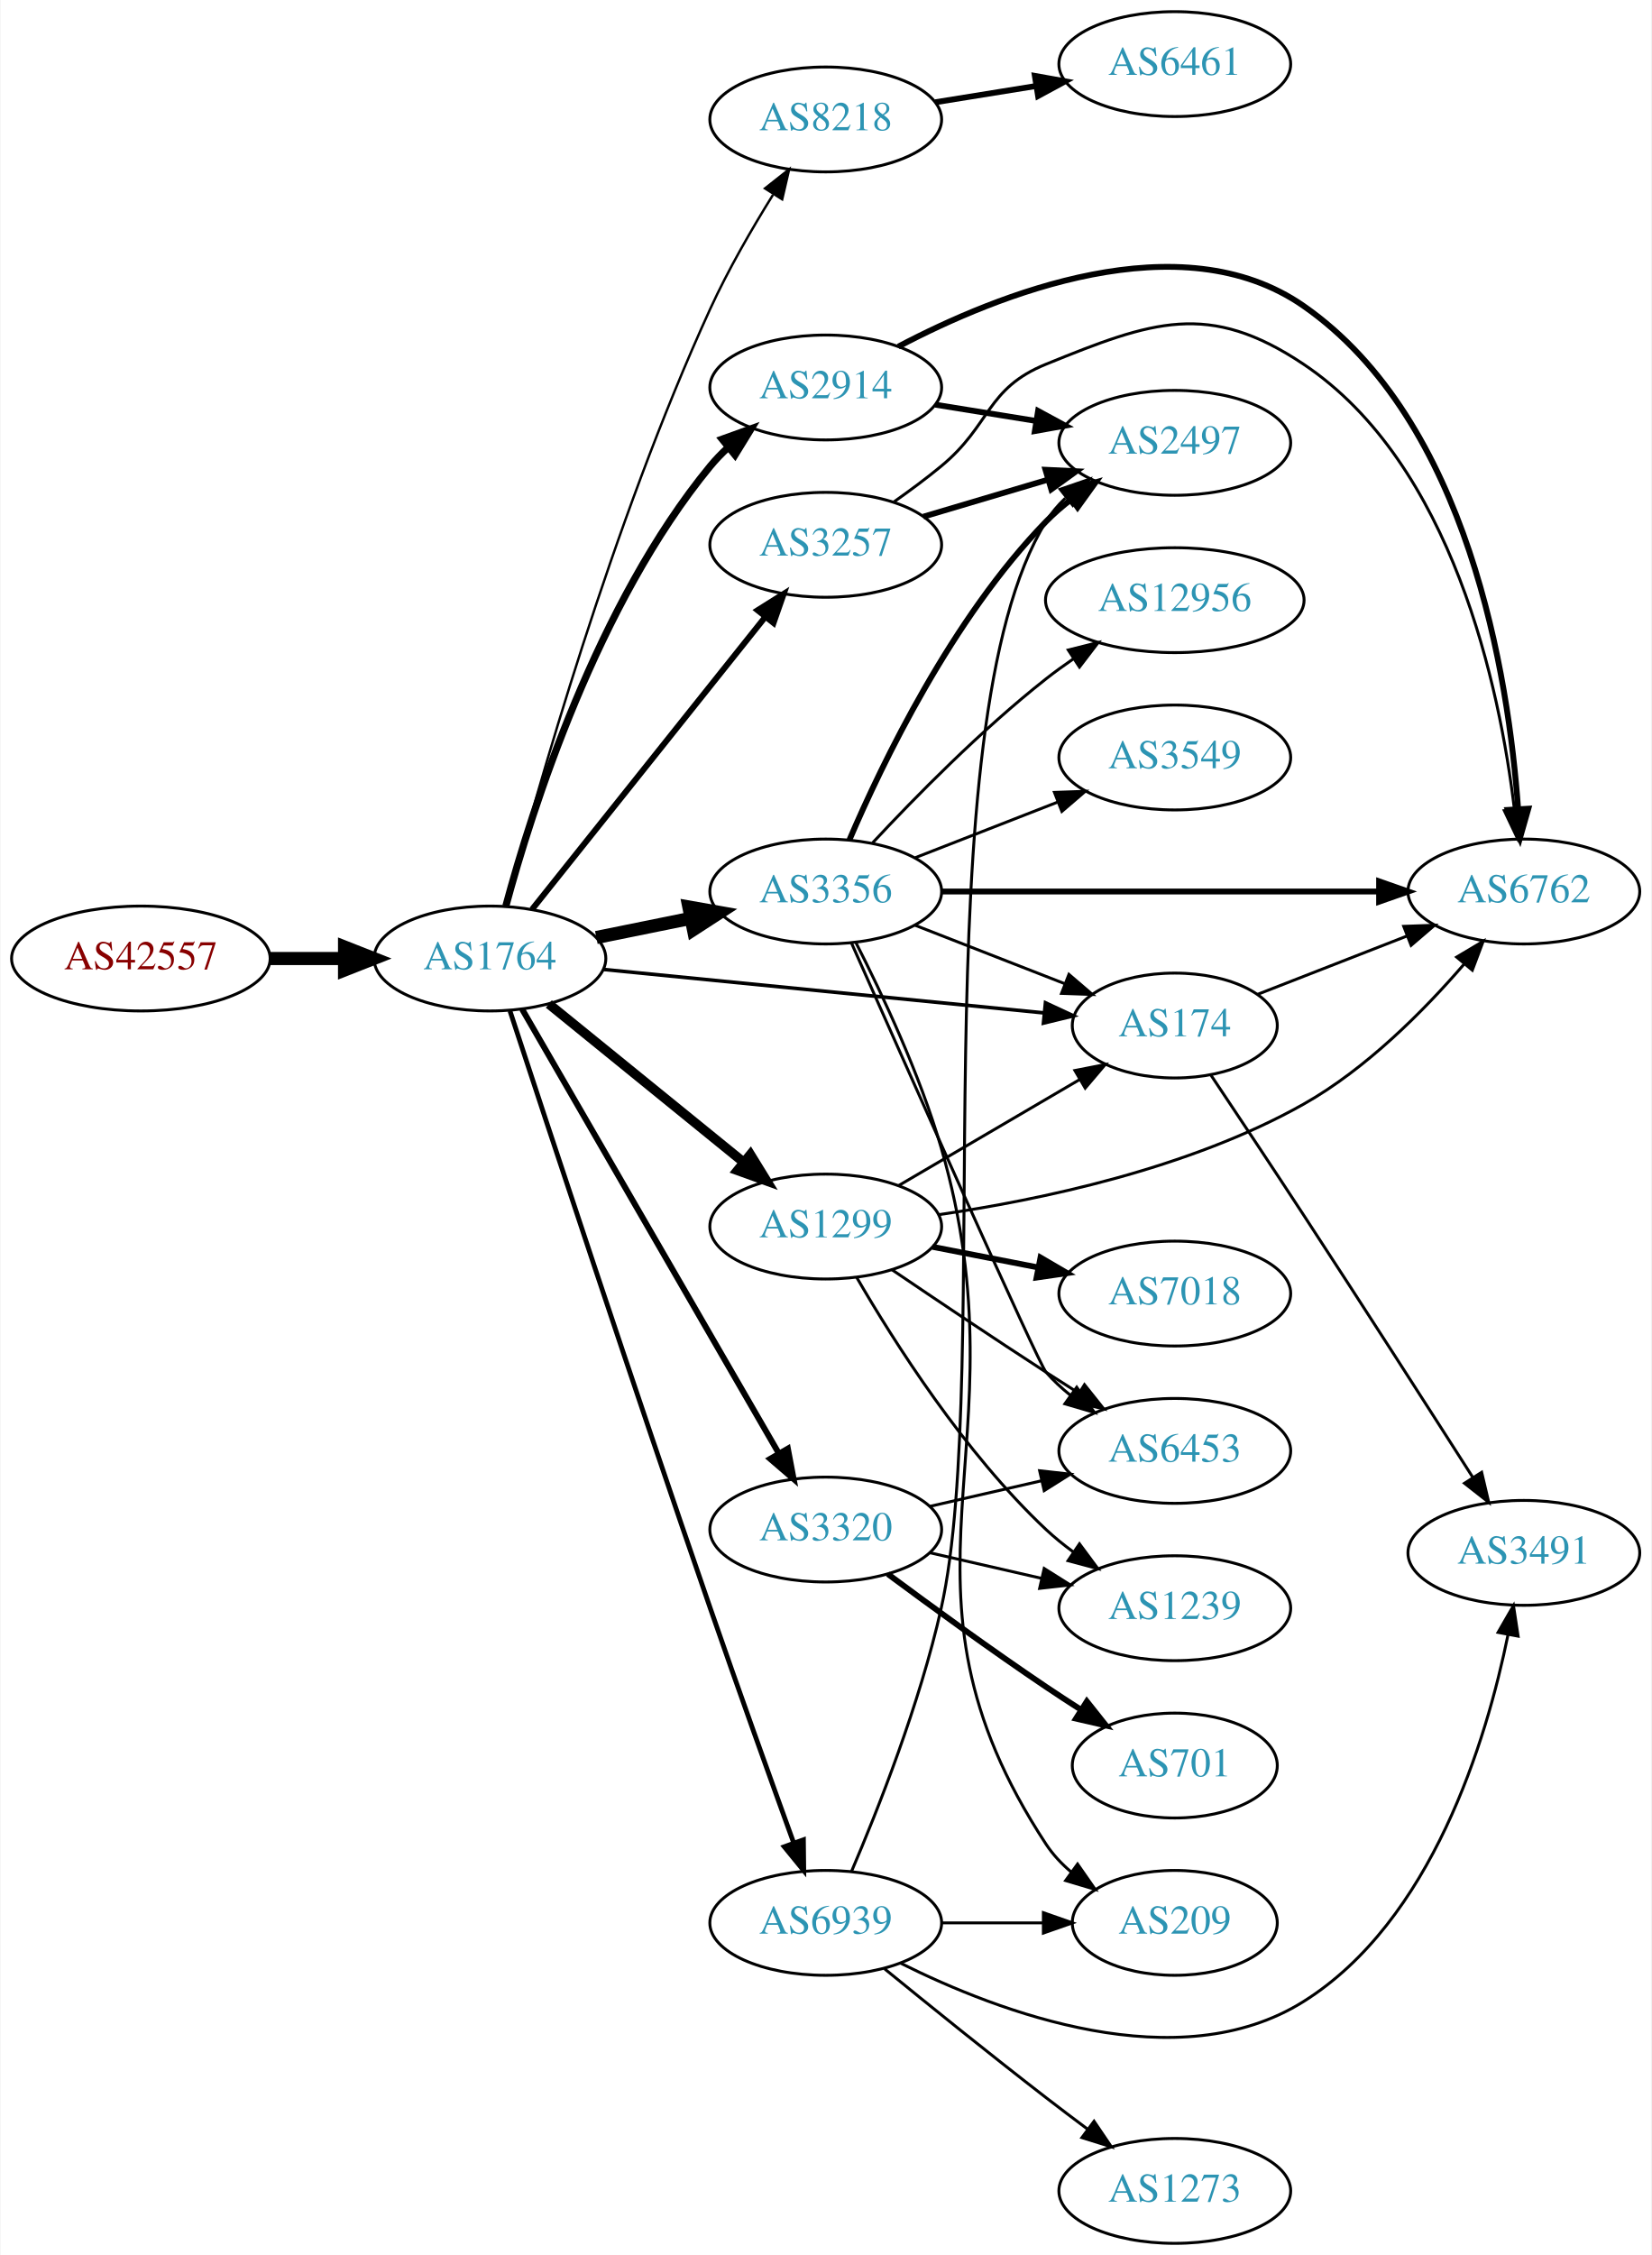
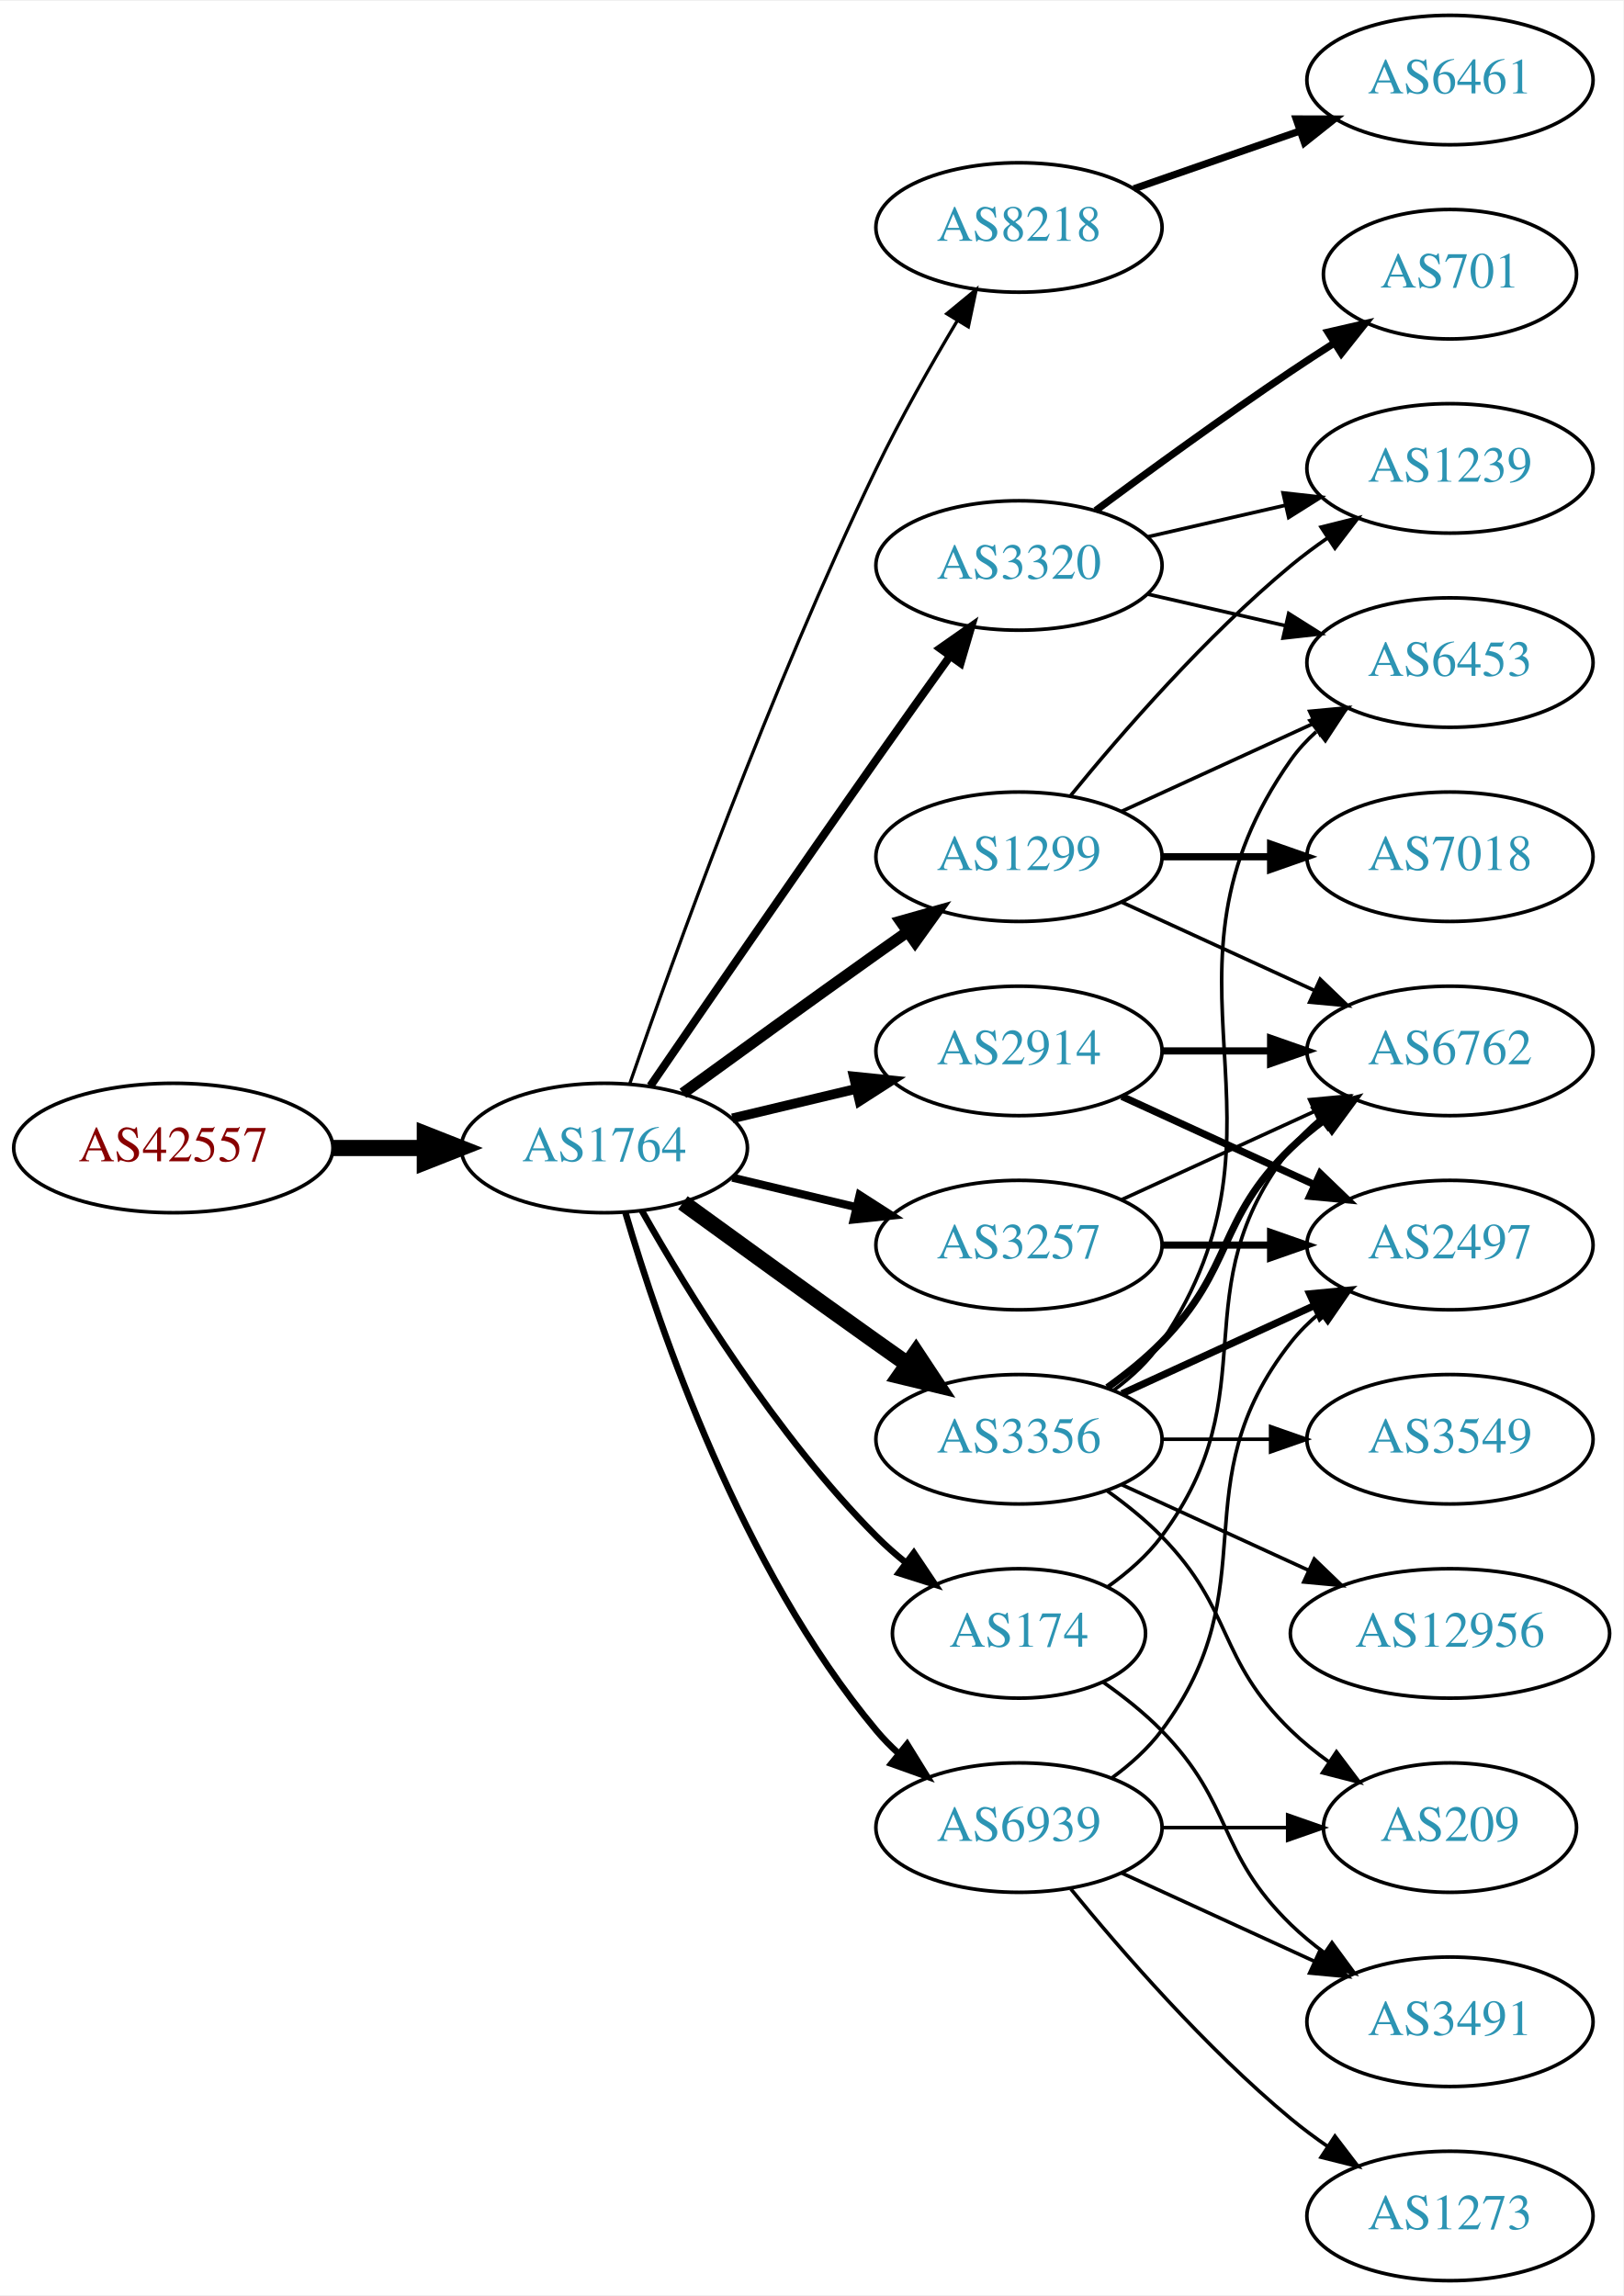
- <svg xmlns="http://www.w3.org/2000/svg" xmlns:xlink="http://www.w3.org/1999/xlink" width="567pt" height="774pt" viewBox="0.00 0.00 566.66 774.00">
-   <g id="graph0" class="graph" transform="scale(1 1) rotate(0) translate(4 770)">
-     <polygon fill="white" stroke="none" points="-4,4 -4,-770 562.663,-770 562.663,4 -4,4" />
+ <svg xmlns="http://www.w3.org/2000/svg" xmlns:xlink="http://www.w3.org/1999/xlink" width="451pt" height="638pt" viewBox="0.00 0.00 451.37 638.00">
+   <g id="graph0" class="graph" transform="scale(1 1) rotate(0) translate(4 634)">
+     <polygon fill="white" stroke="none" points="-4,4 -4,-634 447.37,-634 447.37,4 -4,4" />
    <g id="node1" class="node">
      <g id="a_node1">
        <a xlink:href="/asn/42557" xlink:title="AS42557 ~ Xidras GmbH [AT]">
-           <ellipse fill="#ffffff" stroke="black" cx="44.196" cy="-441" rx="44.393" ry="18" />
-           <text text-anchor="middle" x="44.196" y="-437.3" font-family="Times,serif" font-size="14.00" fill="#880000">AS42557</text>
+           <ellipse fill="#ffffff" stroke="black" cx="44.196" cy="-315" rx="44.393" ry="18" />
+           <text text-anchor="middle" x="44.196" y="-311.3" font-family="Times,serif" font-size="14.00" fill="#880000">AS42557</text>
        </a>
      </g>
    </g>
    <g id="node2" class="node">
      <g id="a_node2">
        <a xlink:href="/asn/1764" xlink:title="AS1764 ~ NEXTLAYER-AS [AT]">
-           <ellipse fill="#ffffff" stroke="black" cx="164.039" cy="-441" rx="39.794" ry="18" />
-           <text text-anchor="middle" x="164.039" y="-437.3" font-family="Times,serif" font-size="14.00" fill="#2c94b3">AS1764</text>
+           <ellipse fill="#ffffff" stroke="black" cx="164.039" cy="-315" rx="39.794" ry="18" />
+           <text text-anchor="middle" x="164.039" y="-311.3" font-family="Times,serif" font-size="14.00" fill="#2c94b3">AS1764</text>
        </a>
      </g>
    </g>
    <g id="edge1" class="edge">
-       <path fill="none" stroke="black" stroke-width="4.5" d="M88.407,-441C96.72,-441 105.482,-441 113.965,-441" />
-       <polygon fill="black" stroke="black" stroke-width="4.5" points="114.123,-444.938 124.123,-441 114.123,-437.063 114.123,-444.938" />
+       <path fill="none" stroke="black" stroke-width="4.5" d="M88.407,-315C96.72,-315 105.482,-315 113.965,-315" />
+       <polygon fill="black" stroke="black" stroke-width="4.5" points="114.123,-318.938 124.123,-315 114.123,-311.063 114.123,-318.938" />
    </g>
    <g id="node3" class="node">
      <g id="a_node3">
        <a xlink:href="/asn/8218" xlink:title="AS8218 ~ legacy Neotelecoms [FR]">
-           <ellipse fill="#ffffff" stroke="black" cx="279.332" cy="-729" rx="39.794" ry="18" />
-           <text text-anchor="middle" x="279.332" y="-725.3" font-family="Times,serif" font-size="14.00" fill="#2c94b3">AS8218</text>
+           <ellipse fill="#ffffff" stroke="black" cx="279.332" cy="-571" rx="39.794" ry="18" />
+           <text text-anchor="middle" x="279.332" y="-567.3" font-family="Times,serif" font-size="14.00" fill="#2c94b3">AS8218</text>
        </a>
      </g>
    </g>
    <g id="edge2" class="edge">
-       <path fill="none" stroke="black" stroke-width="0.818" d="M169.611,-458.837C179.771,-497.301 206.008,-590.512 239.685,-664 245.814,-677.373 253.981,-691.491 261.228,-703.141" />
-       <polygon fill="black" stroke="black" stroke-width="0.818" points="258.471,-705.328 266.786,-711.893 264.38,-701.575 258.471,-705.328" />
+       <path fill="none" stroke="black" stroke-width="0.9" d="M171.09,-332.828C182.833,-366.792 210.166,-442.839 239.685,-504 246.383,-517.877 254.841,-532.775 262.136,-544.991" />
+       <polygon fill="black" stroke="black" stroke-width="0.9" points="259.265,-547.007 267.439,-553.748 265.253,-543.381 259.265,-547.007" />
    </g>
    <g id="node4" class="node">
      <g id="a_node4">
-         <a xlink:href="/asn/2914" xlink:title="AS2914 ~ NTT America, Inc. [US]">
-           <ellipse fill="#ffffff" stroke="black" cx="279.332" cy="-637" rx="39.794" ry="18" />
-           <text text-anchor="middle" x="279.332" y="-633.3" font-family="Times,serif" font-size="14.00" fill="#2c94b3">AS2914</text>
+         <a xlink:href="/asn/1299" xlink:title="AS1299 ~ Telia Carrier [EU]">
+           <ellipse fill="#ffffff" stroke="black" cx="279.332" cy="-396" rx="39.794" ry="18" />
+           <text text-anchor="middle" x="279.332" y="-392.3" font-family="Times,serif" font-size="14.00" fill="#2c94b3">AS1299</text>
        </a>
      </g>
    </g>
    <g id="edge3" class="edge">
-       <path fill="none" stroke="black" stroke-width="2.455" d="M169.504,-459.003C178.367,-491.901 200.762,-562.691 239.685,-610 241.538,-612.252 243.623,-614.4 245.841,-616.429" />
-       <polygon fill="black" stroke="black" stroke-width="2.455" points="243.775,-619.26 253.743,-622.85 248.189,-613.828 243.775,-619.26" />
+       <path fill="none" stroke="black" stroke-width="3.15" d="M185.887,-330.222C200.821,-341.091 221.435,-356.025 239.685,-369 242.506,-371.005 245.449,-373.085 248.397,-375.159" />
+       <polygon fill="black" stroke="black" stroke-width="3.15" points="246.424,-378.05 256.621,-380.926 250.443,-372.319 246.424,-378.05" />
    </g>
    <g id="node5" class="node">
      <g id="a_node5">
-         <a xlink:href="/asn/3356" xlink:title="AS3356 ~ Level 3 Parent, LLC [US]">
-           <ellipse fill="#ffffff" stroke="black" cx="279.332" cy="-464" rx="39.794" ry="18" />
-           <text text-anchor="middle" x="279.332" y="-460.3" font-family="Times,serif" font-size="14.00" fill="#2c94b3">AS3356</text>
+         <a xlink:href="/asn/2914" xlink:title="AS2914 ~ NTT America, Inc. [US]">
+           <ellipse fill="#ffffff" stroke="black" cx="279.332" cy="-342" rx="39.794" ry="18" />
+           <text text-anchor="middle" x="279.332" y="-338.3" font-family="Times,serif" font-size="14.00" fill="#2c94b3">AS2914</text>
        </a>
      </g>
    </g>
    <g id="edge4" class="edge">
-       <path fill="none" stroke="black" stroke-width="4.5" d="M200.574,-448.214C210.803,-450.291 222.104,-452.585 232.846,-454.766" />
-       <polygon fill="black" stroke="black" stroke-width="4.5" points="232.338,-458.681 242.922,-456.811 233.905,-450.963 232.338,-458.681" />
+       <path fill="none" stroke="black" stroke-width="2.7" d="M199.646,-323.248C210.517,-325.838 222.671,-328.735 234.114,-331.462" />
+       <polygon fill="black" stroke="black" stroke-width="2.7" points="233.397,-334.889 243.936,-333.803 235.02,-328.08 233.397,-334.889" />
    </g>
    <g id="node6" class="node">
      <g id="a_node6">
-         <a xlink:href="/asn/1299" xlink:title="AS1299 ~ Telia Carrier [EU]">
-           <ellipse fill="#ffffff" stroke="black" cx="279.332" cy="-349" rx="39.794" ry="18" />
-           <text text-anchor="middle" x="279.332" y="-345.3" font-family="Times,serif" font-size="14.00" fill="#2c94b3">AS1299</text>
+         <a xlink:href="/asn/3356" xlink:title="AS3356 ~ Level 3 Parent, LLC [US]">
+           <ellipse fill="#ffffff" stroke="black" cx="279.332" cy="-234" rx="39.794" ry="18" />
+           <text text-anchor="middle" x="279.332" y="-230.3" font-family="Times,serif" font-size="14.00" fill="#2c94b3">AS3356</text>
        </a>
      </g>
    </g>
    <g id="edge5" class="edge">
-       <path fill="none" stroke="black" stroke-width="3.273" d="M184.257,-425.393C202.649,-410.458 230.569,-387.786 251.219,-371.017" />
-       <polygon fill="black" stroke="black" stroke-width="3.273" points="253.462,-373.704 259.019,-364.683 249.05,-368.27 253.462,-373.704" />
+       <path fill="none" stroke="black" stroke-width="4.5" d="M185.887,-299.778C200.821,-288.909 221.435,-273.975 239.685,-261 242.506,-258.995 245.449,-256.915 248.397,-254.841" />
+       <polygon fill="black" stroke="black" stroke-width="4.5" points="250.694,-258.039 256.621,-249.074 246.173,-251.591 250.694,-258.039" />
    </g>
    <g id="node7" class="node">
      <g id="a_node7">
-         <a xlink:href="/asn/174" xlink:title="AS174 ~ Cogent Communications [US]">
-           <ellipse fill="#ffffff" stroke="black" cx="399.174" cy="-418" rx="35.194" ry="18" />
-           <text text-anchor="middle" x="399.174" y="-414.3" font-family="Times,serif" font-size="14.00" fill="#2c94b3">AS174</text>
+         <a xlink:href="/asn/3257" xlink:title="AS3257 ~ GTT [DE]">
+           <ellipse fill="#ffffff" stroke="black" cx="279.332" cy="-288" rx="39.794" ry="18" />
+           <text text-anchor="middle" x="279.332" y="-284.3" font-family="Times,serif" font-size="14.00" fill="#2c94b3">AS3257</text>
        </a>
      </g>
    </g>
    <g id="edge6" class="edge">
-       <path fill="none" stroke="black" stroke-width="1.227" d="M203.015,-437.253C244.464,-433.164 310.729,-426.627 354.352,-422.323" />
-       <polygon fill="black" stroke="black" stroke-width="1.227" points="354.774,-425.799 364.382,-421.334 354.087,-418.833 354.774,-425.799" />
+       <path fill="none" stroke="black" stroke-width="2.25" d="M199.646,-306.752C210.517,-304.162 222.671,-301.265 234.114,-298.538" />
+       <polygon fill="black" stroke="black" stroke-width="2.25" points="235.02,-301.92 243.936,-296.197 233.397,-295.111 235.02,-301.92" />
    </g>
    <g id="node8" class="node">
      <g id="a_node8">
-         <a xlink:href="/asn/3257" xlink:title="AS3257 ~ GTT [DE]">
-           <ellipse fill="#ffffff" stroke="black" cx="279.332" cy="-583" rx="39.794" ry="18" />
-           <text text-anchor="middle" x="279.332" y="-579.3" font-family="Times,serif" font-size="14.00" fill="#2c94b3">AS3257</text>
+         <a xlink:href="/asn/3320" xlink:title="AS3320 ~ DTAG [DE]">
+           <ellipse fill="#ffffff" stroke="black" cx="279.332" cy="-477" rx="39.794" ry="18" />
+           <text text-anchor="middle" x="279.332" y="-473.3" font-family="Times,serif" font-size="14.00" fill="#2c94b3">AS3320</text>
        </a>
      </g>
    </g>
    <g id="edge7" class="edge">
-       <path fill="none" stroke="black" stroke-width="2.045" d="M178.48,-457.847C198.325,-482.721 235.589,-529.426 258.555,-558.212" />
-       <polygon fill="black" stroke="black" stroke-width="2.045" points="255.935,-560.541 264.908,-566.175 261.407,-556.175 255.935,-560.541" />
+       <path fill="none" stroke="black" stroke-width="2.25" d="M176.846,-332.269C191.489,-353.642 217.262,-391.12 239.685,-423 246.32,-432.433 253.67,-442.739 260.164,-451.795" />
+       <polygon fill="black" stroke="black" stroke-width="2.25" points="257.399,-453.946 266.076,-460.026 263.085,-449.862 257.399,-453.946" />
    </g>
    <g id="node9" class="node">
      <g id="a_node9">
-         <a xlink:href="/asn/3320" xlink:title="AS3320 ~ DTAG [DE]">
-           <ellipse fill="#ffffff" stroke="black" cx="279.332" cy="-245" rx="39.794" ry="18" />
-           <text text-anchor="middle" x="279.332" y="-241.3" font-family="Times,serif" font-size="14.00" fill="#2c94b3">AS3320</text>
+         <a xlink:href="/asn/174" xlink:title="AS174 ~ Cogent Communications [US]">
+           <ellipse fill="#ffffff" stroke="black" cx="279.332" cy="-180" rx="35.194" ry="18" />
+           <text text-anchor="middle" x="279.332" y="-176.3" font-family="Times,serif" font-size="14.00" fill="#2c94b3">AS174</text>
        </a>
      </g>
    </g>
    <g id="edge8" class="edge">
-       <path fill="none" stroke="black" stroke-width="2.045" d="M175.093,-423.606C195.038,-389.1 239.711,-311.814 263.215,-271.153" />
-       <polygon fill="black" stroke="black" stroke-width="2.045" points="266.326,-272.764 268.3,-262.355 260.266,-269.261 266.326,-272.764" />
+       <path fill="none" stroke="black" stroke-width="1.8" d="M174.498,-297.51C187.28,-274.904 211.712,-235.114 239.685,-207 242.185,-204.487 244.946,-202.051 247.807,-199.739" />
+       <polygon fill="black" stroke="black" stroke-width="1.8" points="250.108,-202.389 256.004,-193.587 245.905,-196.79 250.108,-202.389" />
    </g>
    <g id="node10" class="node">
      <g id="a_node10">
        <a xlink:href="/asn/6939" xlink:title="AS6939 ~ Hurricane Electric LLC [US]">
-           <ellipse fill="#ffffff" stroke="black" cx="279.332" cy="-110" rx="39.794" ry="18" />
-           <text text-anchor="middle" x="279.332" y="-106.3" font-family="Times,serif" font-size="14.00" fill="#2c94b3">AS6939</text>
+           <ellipse fill="#ffffff" stroke="black" cx="279.332" cy="-126" rx="39.794" ry="18" />
+           <text text-anchor="middle" x="279.332" y="-122.3" font-family="Times,serif" font-size="14.00" fill="#2c94b3">AS6939</text>
        </a>
      </g>
    </g>
    <g id="edge9" class="edge">
-       <path fill="none" stroke="black" stroke-width="1.636" d="M170.913,-423.036C183.351,-385.088 213.37,-294.002 239.685,-218 249.191,-190.545 260.414,-159.307 268.31,-137.514" />
-       <polygon fill="black" stroke="black" stroke-width="1.636" points="271.669,-138.517 271.79,-127.923 265.089,-136.129 271.669,-138.517" />
+       <path fill="none" stroke="black" stroke-width="1.8" d="M169.913,-296.998C179.227,-265.156 202.043,-198.019 239.685,-153 241.555,-150.763 243.654,-148.626 245.88,-146.604" />
+       <polygon fill="black" stroke="black" stroke-width="1.8" points="248.227,-149.207 253.799,-140.196 243.823,-143.766 248.227,-149.207" />
    </g>
    <g id="node11" class="node">
      <g id="a_node11">
        <a xlink:href="/asn/6461" xlink:title="AS6461 ~ Zayo Bandwidth [US]">
-           <ellipse fill="#ffffff" stroke="black" cx="399.174" cy="-748" rx="39.794" ry="18" />
-           <text text-anchor="middle" x="399.174" y="-744.3" font-family="Times,serif" font-size="14.00" fill="#2c94b3">AS6461</text>
+           <ellipse fill="#ffffff" stroke="black" cx="399.174" cy="-612" rx="39.794" ry="18" />
+           <text text-anchor="middle" x="399.174" y="-608.3" font-family="Times,serif" font-size="14.00" fill="#2c94b3">AS6461</text>
        </a>
      </g>
    </g>
    <g id="edge10" class="edge">
-       <path fill="none" stroke="black" stroke-width="2" d="M316.972,-734.908C327.946,-736.677 340.129,-738.641 351.65,-740.499" />
-       <polygon fill="black" stroke="black" stroke-width="2" points="351.127,-743.96 361.557,-742.096 352.241,-737.049 351.127,-743.96" />
+       <path fill="none" stroke="black" stroke-width="2" d="M311.293,-581.772C325.39,-586.677 342.266,-592.548 357.38,-597.807" />
+       <polygon fill="black" stroke="black" stroke-width="2" points="356.415,-601.177 367.01,-601.157 358.715,-594.566 356.415,-601.177" />
    </g>
    <g id="node12" class="node">
      <g id="a_node12">
-         <a xlink:href="/asn/2497" xlink:title="AS2497 ~ Internet Initiative Japan Inc. [JP]">
-           <ellipse fill="#ffffff" stroke="black" cx="399.174" cy="-618" rx="39.794" ry="18" />
-           <text text-anchor="middle" x="399.174" y="-614.3" font-family="Times,serif" font-size="14.00" fill="#2c94b3">AS2497</text>
+         <a xlink:href="/asn/1239" xlink:title="AS1239 ~ Sprint [US]">
+           <ellipse fill="#ffffff" stroke="black" cx="399.174" cy="-504" rx="39.794" ry="18" />
+           <text text-anchor="middle" x="399.174" y="-500.3" font-family="Times,serif" font-size="14.00" fill="#2c94b3">AS1239</text>
        </a>
      </g>
    </g>
    <g id="edge11" class="edge">
-       <path fill="none" stroke="black" stroke-width="2" d="M316.972,-631.092C327.946,-629.323 340.129,-627.359 351.65,-625.501" />
-       <polygon fill="black" stroke="black" stroke-width="2" points="352.241,-628.951 361.557,-623.904 351.127,-622.04 352.241,-628.951" />
+       <path fill="none" stroke="black" d="M293.751,-413.065C307.865,-430.375 331.28,-457.345 354.978,-477 358.194,-479.668 361.695,-482.27 365.265,-484.741" />
+       <polygon fill="black" stroke="black" points="363.343,-487.666 373.622,-490.236 367.189,-481.817 363.343,-487.666" />
    </g>
    <g id="node13" class="node">
      <g id="a_node13">
        <a xlink:href="/asn/6762" xlink:title="AS6762 ~ TELECOM ITALIA SPARKLE S.p.A. [IT]">
-           <ellipse fill="#ffffff" stroke="black" cx="519.017" cy="-464" rx="39.794" ry="18" />
-           <text text-anchor="middle" x="519.017" y="-460.3" font-family="Times,serif" font-size="14.00" fill="#2c94b3">AS6762</text>
+           <ellipse fill="#ffffff" stroke="black" cx="399.174" cy="-342" rx="39.794" ry="18" />
+           <text text-anchor="middle" x="399.174" y="-338.3" font-family="Times,serif" font-size="14.00" fill="#2c94b3">AS6762</text>
        </a>
      </g>
    </g>
    <g id="edge12" class="edge">
-       <path fill="none" stroke="black" stroke-width="2" d="M304.253,-651.041C338.269,-668.966 401.163,-694.349 443.37,-665 500.099,-625.553 513.807,-537.638 517.056,-492.279" />
-       <polygon fill="black" stroke="black" stroke-width="2" points="520.553,-492.427 517.653,-482.237 513.566,-492.012 520.553,-492.427" />
-     </g>
-     <g id="edge21" class="edge">
-       <path fill="none" stroke="black" d="M310.068,-452.392C325.685,-446.296 344.962,-438.771 361.499,-432.316" />
-       <polygon fill="black" stroke="black" points="362.828,-435.555 370.87,-428.658 360.282,-429.034 362.828,-435.555" />
-     </g>
-     <g id="edge17" class="edge">
-       <path fill="none" stroke="black" stroke-width="2" d="M287.486,-481.772C298.747,-508.075 322.695,-557.824 354.978,-591 357.599,-593.694 360.541,-596.237 363.624,-598.606" />
-       <polygon fill="black" stroke="black" stroke-width="2" points="361.791,-601.595 371.993,-604.452 365.799,-595.856 361.791,-601.595" />
-     </g>
-     <g id="edge19" class="edge">
-       <path fill="none" stroke="black" stroke-width="2" d="M319.049,-464C359.967,-464 424.607,-464 469.042,-464" />
-       <polygon fill="black" stroke="black" stroke-width="2" points="469.316,-467.5 479.316,-464 469.316,-460.5 469.316,-467.5" />
+       <path fill="none" stroke="black" d="M307.96,-383.339C323.917,-376.027 344.188,-366.739 361.471,-358.819" />
+       <polygon fill="black" stroke="black" points="363.085,-361.929 370.718,-354.581 360.169,-355.565 363.085,-361.929" />
+     </g>
+     <g id="node14" class="node">
+       <g id="a_node14">
+         <a xlink:href="/asn/7018" xlink:title="AS7018 ~ AT&amp;T Services, Inc. [US]">
+           <ellipse fill="#ffffff" stroke="black" cx="399.174" cy="-396" rx="39.794" ry="18" />
+           <text text-anchor="middle" x="399.174" y="-392.3" font-family="Times,serif" font-size="14.00" fill="#2c94b3">AS7018</text>
+         </a>
+       </g>
+     </g>
+     <g id="edge13" class="edge">
+       <path fill="none" stroke="black" stroke-width="2" d="M319.244,-396C328.798,-396 339.147,-396 349.11,-396" />
+       <polygon fill="black" stroke="black" stroke-width="2" points="349.302,-399.5 359.302,-396 349.302,-392.5 349.302,-399.5" />
    </g>
    <g id="node15" class="node">
      <g id="a_node15">
-         <a xlink:href="/asn/12956" xlink:title="AS12956 ~ TELXIUS [ES]">
-           <ellipse fill="#ffffff" stroke="black" cx="399.174" cy="-564" rx="44.393" ry="18" />
-           <text text-anchor="middle" x="399.174" y="-560.3" font-family="Times,serif" font-size="14.00" fill="#2c94b3">AS12956</text>
-         </a>
-       </g>
-     </g>
-     <g id="edge15" class="edge">
-       <path fill="none" stroke="black" d="M295.429,-480.712C309.894,-496.235 332.751,-519.519 354.978,-537 357.932,-539.324 361.096,-541.62 364.319,-543.834" />
-       <polygon fill="black" stroke="black" points="362.604,-546.895 372.882,-549.464 366.449,-541.046 362.604,-546.895" />
+         <a xlink:href="/asn/6453" xlink:title="AS6453 ~ TATA COMMUNICATIONS (AMERICA) INC [US]">
+           <ellipse fill="#ffffff" stroke="black" cx="399.174" cy="-450" rx="39.794" ry="18" />
+           <text text-anchor="middle" x="399.174" y="-446.3" font-family="Times,serif" font-size="14.00" fill="#2c94b3">AS6453</text>
+         </a>
+       </g>
+     </g>
+     <g id="edge14" class="edge">
+       <path fill="none" stroke="black" d="M307.96,-408.661C323.917,-415.973 344.188,-425.261 361.471,-433.181" />
+       <polygon fill="black" stroke="black" points="360.169,-436.435 370.718,-437.419 363.085,-430.071 360.169,-436.435" />
+     </g>
+     <g id="edge27" class="edge">
+       <path fill="none" stroke="black" stroke-width="2" d="M319.244,-342C328.798,-342 339.147,-342 349.11,-342" />
+       <polygon fill="black" stroke="black" stroke-width="2" points="349.302,-345.5 359.302,-342 349.302,-338.5 349.302,-345.5" />
+     </g>
+     <g id="node18" class="node">
+       <g id="a_node18">
+         <a xlink:href="/asn/2497" xlink:title="AS2497 ~ Internet Initiative Japan Inc. [JP]">
+           <ellipse fill="#ffffff" stroke="black" cx="399.174" cy="-288" rx="39.794" ry="18" />
+           <text text-anchor="middle" x="399.174" y="-284.3" font-family="Times,serif" font-size="14.00" fill="#2c94b3">AS2497</text>
+         </a>
+       </g>
+     </g>
+     <g id="edge26" class="edge">
+       <path fill="none" stroke="black" stroke-width="2" d="M307.96,-329.339C323.917,-322.027 344.188,-312.739 361.471,-304.819" />
+       <polygon fill="black" stroke="black" stroke-width="2" points="363.085,-307.929 370.718,-300.581 360.169,-301.565 363.085,-307.929" />
+     </g>
+     <g id="edge16" class="edge">
+       <path fill="none" stroke="black" stroke-width="2" d="M303.926,-248.389C309.182,-252.148 314.513,-256.437 318.978,-261 339.151,-281.617 334.285,-294.906 354.978,-315 357.823,-317.763 360.997,-320.386 364.297,-322.834" />
+       <polygon fill="black" stroke="black" stroke-width="2" points="362.414,-325.786 372.645,-328.538 366.363,-320.006 362.414,-325.786" />
+     </g>
+     <g id="edge19" class="edge">
+       <path fill="none" stroke="black" d="M305.651,-247.607C310.707,-251.351 315.518,-255.831 318.978,-261 360.003,-322.294 312.399,-362.775 354.978,-423 356.969,-425.816 359.356,-428.401 361.972,-430.76" />
+       <polygon fill="black" stroke="black" points="360.271,-433.865 370.34,-437.162 364.525,-428.306 360.271,-433.865" />
    </g>
    <g id="node16" class="node">
      <g id="a_node16">
        <a xlink:href="/asn/3549" xlink:title="AS3549 ~ Level 3 Parent, LLC [US]">
-           <ellipse fill="#ffffff" stroke="black" cx="399.174" cy="-510" rx="39.794" ry="18" />
-           <text text-anchor="middle" x="399.174" y="-506.3" font-family="Times,serif" font-size="14.00" fill="#2c94b3">AS3549</text>
-         </a>
-       </g>
-     </g>
-     <g id="edge16" class="edge">
-       <path fill="none" stroke="black" d="M310.068,-475.608C324.862,-481.382 342.939,-488.439 358.861,-494.654" />
-       <polygon fill="black" stroke="black" points="357.859,-498.02 368.447,-498.396 360.404,-491.499 357.859,-498.02" />
+           <ellipse fill="#ffffff" stroke="black" cx="399.174" cy="-234" rx="39.794" ry="18" />
+           <text text-anchor="middle" x="399.174" y="-230.3" font-family="Times,serif" font-size="14.00" fill="#2c94b3">AS3549</text>
+         </a>
+       </g>
+     </g>
+     <g id="edge15" class="edge">
+       <path fill="none" stroke="black" d="M319.244,-234C328.798,-234 339.147,-234 349.11,-234" />
+       <polygon fill="black" stroke="black" points="349.302,-237.5 359.302,-234 349.302,-230.5 349.302,-237.5" />
    </g>
    <g id="node17" class="node">
      <g id="a_node17">
-         <a xlink:href="/asn/6453" xlink:title="AS6453 ~ TATA COMMUNICATIONS (AMERICA) INC [US]">
-           <ellipse fill="#ffffff" stroke="black" cx="399.174" cy="-272" rx="39.794" ry="18" />
-           <text text-anchor="middle" x="399.174" y="-268.3" font-family="Times,serif" font-size="14.00" fill="#2c94b3">AS6453</text>
-         </a>
-       </g>
+         <a xlink:href="/asn/12956" xlink:title="AS12956 ~ TELXIUS [ES]">
+           <ellipse fill="#ffffff" stroke="black" cx="399.174" cy="-180" rx="44.393" ry="18" />
+           <text text-anchor="middle" x="399.174" y="-176.3" font-family="Times,serif" font-size="14.00" fill="#2c94b3">AS12956</text>
+         </a>
+       </g>
+     </g>
+     <g id="edge17" class="edge">
+       <path fill="none" stroke="black" d="M307.96,-221.339C323.458,-214.238 343.025,-205.272 359.971,-197.506" />
+       <polygon fill="black" stroke="black" points="361.441,-200.683 369.074,-193.335 358.525,-194.319 361.441,-200.683" />
    </g>
    <g id="edge18" class="edge">
-       <path fill="none" stroke="black" d="M288.13,-446.408C306.729,-404.498 352.346,-302.01 354.978,-299 357.452,-296.171 360.295,-293.536 363.317,-291.111" />
-       <polygon fill="black" stroke="black" points="365.503,-293.85 371.6,-285.186 361.431,-288.157 365.503,-293.85" />
-     </g>
-     <g id="node18" class="node">
-       <g id="a_node18">
-         <a xlink:href="/asn/209" xlink:title="AS209 ~ CenturyLink Communications, LLC [US]">
-           <ellipse fill="#ffffff" stroke="black" cx="399.174" cy="-110" rx="35.194" ry="18" />
-           <text text-anchor="middle" x="399.174" y="-106.3" font-family="Times,serif" font-size="14.00" fill="#2c94b3">AS209</text>
-         </a>
-       </g>
-     </g>
-     <g id="edge20" class="edge">
-       <path fill="none" stroke="black" d="M289.764,-446.319C298.647,-428.911 311.65,-401.325 318.978,-376 348.835,-272.812 296.035,-226.804 354.978,-137 357.326,-133.423 360.328,-130.234 363.655,-127.414" />
-       <polygon fill="black" stroke="black" points="365.792,-130.188 371.848,-121.494 361.693,-124.514 365.792,-130.188" />
-     </g>
-     <g id="edge26" class="edge">
-       <path fill="none" stroke="black" d="M304.463,-363.13C322.367,-373.613 346.949,-388.006 366.443,-399.421" />
-       <polygon fill="black" stroke="black" points="364.878,-402.56 375.276,-404.593 368.415,-396.519 364.878,-402.56" />
-     </g>
-     <g id="edge22" class="edge">
-       <path fill="none" stroke="black" d="M318.009,-353.067C352.458,-358.052 403.901,-368.757 443.37,-391 464.886,-403.125 484.644,-423.022 498.421,-438.983" />
-       <polygon fill="black" stroke="black" points="495.954,-441.489 505.057,-446.909 501.321,-436.995 495.954,-441.489" />
-     </g>
-     <g id="edge25" class="edge">
-       <path fill="none" stroke="black" d="M302.096,-334.159C316.921,-324.114 337.038,-310.611 354.978,-299 358.57,-296.675 362.346,-294.265 366.11,-291.885" />
-       <polygon fill="black" stroke="black" points="368.17,-294.724 374.774,-286.439 364.445,-288.797 368.17,-294.724" />
+       <path fill="none" stroke="black" stroke-width="2" d="M307.96,-246.661C323.917,-253.973 344.188,-263.261 361.471,-271.181" />
+       <polygon fill="black" stroke="black" stroke-width="2" points="360.169,-274.435 370.718,-275.419 363.085,-268.071 360.169,-274.435" />
    </g>
    <g id="node19" class="node">
      <g id="a_node19">
-         <a xlink:href="/asn/7018" xlink:title="AS7018 ~ AT&amp;T Services, Inc. [US]">
-           <ellipse fill="#ffffff" stroke="black" cx="399.174" cy="-326" rx="39.794" ry="18" />
-           <text text-anchor="middle" x="399.174" y="-322.3" font-family="Times,serif" font-size="14.00" fill="#2c94b3">AS7018</text>
-         </a>
-       </g>
+         <a xlink:href="/asn/209" xlink:title="AS209 ~ CenturyLink Communications, LLC [US]">
+           <ellipse fill="#ffffff" stroke="black" cx="399.174" cy="-126" rx="35.194" ry="18" />
+           <text text-anchor="middle" x="399.174" y="-122.3" font-family="Times,serif" font-size="14.00" fill="#2c94b3">AS209</text>
+         </a>
+       </g>
+     </g>
+     <g id="edge20" class="edge">
+       <path fill="none" stroke="black" d="M303.926,-219.611C309.182,-215.852 314.513,-211.563 318.978,-207 339.151,-186.383 334.285,-173.094 354.978,-153 358.206,-149.866 361.857,-146.911 365.635,-144.188" />
+       <polygon fill="black" stroke="black" points="367.614,-147.075 373.995,-138.617 363.732,-141.25 367.614,-147.075" />
+     </g>
+     <g id="edge22" class="edge">
+       <path fill="none" stroke="black" d="M307.96,-300.661C323.917,-307.973 344.188,-317.261 361.471,-325.181" />
+       <polygon fill="black" stroke="black" points="360.169,-328.435 370.718,-329.419 363.085,-322.071 360.169,-328.435" />
+     </g>
+     <g id="edge21" class="edge">
+       <path fill="none" stroke="black" stroke-width="2" d="M319.244,-288C328.798,-288 339.147,-288 349.11,-288" />
+       <polygon fill="black" stroke="black" stroke-width="2" points="349.302,-291.5 359.302,-288 349.302,-284.5 349.302,-291.5" />
    </g>
    <g id="edge23" class="edge">
-       <path fill="none" stroke="black" stroke-width="2" d="M316.008,-342.037C327.44,-339.806 340.261,-337.303 352.315,-334.951" />
-       <polygon fill="black" stroke="black" stroke-width="2" points="353.068,-338.37 362.212,-333.019 351.727,-331.499 353.068,-338.37" />
+       <path fill="none" stroke="black" d="M315.051,-484.955C327.051,-487.704 340.672,-490.825 353.364,-493.733" />
+       <polygon fill="black" stroke="black" points="352.767,-497.187 363.296,-496.009 354.33,-490.364 352.767,-497.187" />
+     </g>
+     <g id="edge25" class="edge">
+       <path fill="none" stroke="black" d="M315.051,-469.045C327.051,-466.296 340.672,-463.175 353.364,-460.267" />
+       <polygon fill="black" stroke="black" points="354.33,-463.636 363.296,-457.991 352.767,-456.813 354.33,-463.636" />
    </g>
    <g id="node20" class="node">
      <g id="a_node20">
-         <a xlink:href="/asn/1239" xlink:title="AS1239 ~ Sprint [US]">
-           <ellipse fill="#ffffff" stroke="black" cx="399.174" cy="-218" rx="39.794" ry="18" />
-           <text text-anchor="middle" x="399.174" y="-214.3" font-family="Times,serif" font-size="14.00" fill="#2c94b3">AS1239</text>
+         <a xlink:href="/asn/701" xlink:title="AS701 ~ UUNET [US]">
+           <ellipse fill="#ffffff" stroke="black" cx="399.174" cy="-558" rx="35.194" ry="18" />
+           <text text-anchor="middle" x="399.174" y="-554.3" font-family="Times,serif" font-size="14.00" fill="#2c94b3">AS701</text>
        </a>
      </g>
    </g>
    <g id="edge24" class="edge">
-       <path fill="none" stroke="black" d="M289.94,-331.588C302.705,-309.552 326.936,-271.305 354.978,-245 357.871,-242.287 361.075,-239.696 364.394,-237.267" />
-       <polygon fill="black" stroke="black" points="366.454,-240.098 372.765,-231.588 362.525,-234.306 366.454,-240.098" />
-     </g>
-     <g id="edge13" class="edge">
-       <path fill="none" stroke="black" d="M427.506,-428.669C442.738,-434.615 461.97,-442.122 478.784,-448.685" />
-       <polygon fill="black" stroke="black" points="477.768,-452.046 488.356,-452.422 480.313,-445.525 477.768,-452.046" />
-     </g>
-     <g id="node14" class="node">
-       <g id="a_node14">
-         <a xlink:href="/asn/3491" xlink:title="AS3491 ~ PCCW Global, Inc. [US]">
-           <ellipse fill="#ffffff" stroke="black" cx="519.017" cy="-237" rx="39.794" ry="18" />
-           <text text-anchor="middle" x="519.017" y="-233.3" font-family="Times,serif" font-size="14.00" fill="#2c94b3">AS3491</text>
-         </a>
-       </g>
-     </g>
-     <g id="edge14" class="edge">
-       <path fill="none" stroke="black" d="M411.612,-400.939C420.359,-387.854 432.691,-369.329 443.37,-353 463.505,-322.212 486.352,-286.607 501.408,-263.051" />
-       <polygon fill="black" stroke="black" points="504.534,-264.658 506.967,-254.346 498.635,-260.89 504.534,-264.658" />
-     </g>
-     <g id="edge30" class="edge">
-       <path fill="none" stroke="black" stroke-width="2" d="M312.845,-592.657C326.001,-596.564 341.373,-601.13 355.417,-605.301" />
-       <polygon fill="black" stroke="black" stroke-width="2" points="354.776,-608.761 365.358,-608.253 356.769,-602.051 354.776,-608.761" />
-     </g>
-     <g id="edge31" class="edge">
-       <path fill="none" stroke="black" d="M302.857,-597.824C308.264,-601.629 313.93,-605.829 318.978,-610 336.181,-624.214 334.302,-636.606 354.978,-645 391.378,-659.778 410.722,-666.851 443.37,-645 494.692,-610.65 510.765,-533.891 515.772,-492.219" />
-       <polygon fill="black" stroke="black" points="519.262,-492.501 516.844,-482.186 512.302,-491.757 519.262,-492.501" />
+       <path fill="none" stroke="black" stroke-width="2" d="M300.662,-492.277C315.524,-503.304 336.269,-518.407 354.978,-531 358.795,-533.569 362.845,-536.21 366.876,-538.786" />
+       <polygon fill="black" stroke="black" stroke-width="2" points="365.245,-541.895 375.57,-544.271 368.98,-535.975 365.245,-541.895" />
    </g>
    <g id="edge29" class="edge">
-       <path fill="none" stroke="black" d="M315.051,-252.955C327.051,-255.704 340.672,-258.825 353.364,-261.733" />
-       <polygon fill="black" stroke="black" points="352.767,-265.187 363.296,-264.009 354.33,-258.364 352.767,-265.187" />
-     </g>
-     <g id="edge28" class="edge">
-       <path fill="none" stroke="black" d="M315.051,-237.045C327.051,-234.296 340.672,-231.175 353.364,-228.267" />
-       <polygon fill="black" stroke="black" points="354.33,-231.636 363.296,-225.991 352.767,-224.813 354.33,-231.636" />
+       <path fill="none" stroke="black" d="M304.058,-193.011C309.555,-196.919 314.963,-201.622 318.978,-207 349.249,-247.542 323.679,-275.246 354.978,-315 357.303,-317.953 360.047,-320.67 363.006,-323.147" />
+       <polygon fill="black" stroke="black" points="361.065,-326.064 371.203,-329.145 365.199,-320.415 361.065,-326.064" />
    </g>
    <g id="node21" class="node">
      <g id="a_node21">
-         <a xlink:href="/asn/701" xlink:title="AS701 ~ UUNET [US]">
-           <ellipse fill="#ffffff" stroke="black" cx="399.174" cy="-164" rx="35.194" ry="18" />
-           <text text-anchor="middle" x="399.174" y="-160.3" font-family="Times,serif" font-size="14.00" fill="#2c94b3">AS701</text>
-         </a>
-       </g>
-     </g>
-     <g id="edge27" class="edge">
-       <path fill="none" stroke="black" stroke-width="2" d="M300.662,-229.723C315.524,-218.696 336.269,-203.593 354.978,-191 358.795,-188.431 362.845,-185.79 366.876,-183.214" />
-       <polygon fill="black" stroke="black" stroke-width="2" points="368.98,-186.025 375.57,-177.729 365.245,-180.105 368.98,-186.025" />
+         <a xlink:href="/asn/3491" xlink:title="AS3491 ~ PCCW Global, Inc. [US]">
+           <ellipse fill="#ffffff" stroke="black" cx="399.174" cy="-72" rx="39.794" ry="18" />
+           <text text-anchor="middle" x="399.174" y="-68.3" font-family="Times,serif" font-size="14.00" fill="#2c94b3">AS3491</text>
+         </a>
+       </g>
+     </g>
+     <g id="edge28" class="edge">
+       <path fill="none" stroke="black" d="M302.714,-166.468C308.356,-162.51 314.17,-157.914 318.978,-153 339.151,-132.383 334.285,-119.094 354.978,-99 357.823,-96.237 360.997,-93.614 364.297,-91.166" />
+       <polygon fill="black" stroke="black" points="366.363,-93.993 372.645,-85.462 362.414,-88.214 366.363,-93.993" />
+     </g>
+     <g id="edge33" class="edge">
+       <path fill="none" stroke="black" d="M305.262,-139.882C310.338,-143.611 315.256,-148.016 318.978,-153 349.249,-193.542 323.679,-221.246 354.978,-261 357.303,-263.953 360.047,-266.67 363.006,-269.147" />
+       <polygon fill="black" stroke="black" points="361.065,-272.064 371.203,-275.145 365.199,-266.415 361.065,-272.064" />
+     </g>
+     <g id="edge30" class="edge">
+       <path fill="none" stroke="black" d="M319.244,-126C330.331,-126 342.491,-126 353.873,-126" />
+       <polygon fill="black" stroke="black" points="354.055,-129.5 364.055,-126 354.055,-122.5 354.055,-129.5" />
    </g>
    <g id="edge32" class="edge">
-       <path fill="none" stroke="black" d="M288.144,-127.562C297.145,-148.609 311.636,-185.155 318.978,-218 337.145,-299.268 311.155,-520.19 354.978,-591 356.793,-593.933 359.058,-596.599 361.593,-599.011" />
-       <polygon fill="black" stroke="black" points="359.809,-602.061 369.83,-605.5 364.14,-596.562 359.809,-602.061" />
-     </g>
-     <g id="edge34" class="edge">
-       <path fill="none" stroke="black" d="M305.033,-96.17C338.871,-79.266 400.337,-56.037 443.37,-83 487.482,-110.639 506.178,-172.579 513.586,-208.923" />
-       <polygon fill="black" stroke="black" points="510.171,-209.702 515.463,-218.88 517.05,-208.405 510.171,-209.702" />
-     </g>
-     <g id="edge35" class="edge">
-       <path fill="none" stroke="black" d="M319.244,-110C330.331,-110 342.491,-110 353.873,-110" />
-       <polygon fill="black" stroke="black" points="354.055,-113.5 364.055,-110 354.055,-106.5 354.055,-113.5" />
+       <path fill="none" stroke="black" d="M307.96,-113.339C323.917,-106.027 344.188,-96.739 361.471,-88.819" />
+       <polygon fill="black" stroke="black" points="363.085,-91.929 370.718,-84.581 360.169,-85.565 363.085,-91.929" />
    </g>
    <g id="node22" class="node">
      <g id="a_node22">
        <a xlink:href="/asn/1273" xlink:title="AS1273 ~ Vodafone Group PLC [EU]">
          <ellipse fill="#ffffff" stroke="black" cx="399.174" cy="-18" rx="39.794" ry="18" />
          <text text-anchor="middle" x="399.174" y="-14.3" font-family="Times,serif" font-size="14.00" fill="#2c94b3">AS1273</text>
        </a>
      </g>
    </g>
-     <g id="edge33" class="edge">
-       <path fill="none" stroke="black" d="M299.499,-94.25C314.48,-82.023 335.893,-64.731 354.978,-50 359.503,-46.507 364.336,-42.854 369.07,-39.317" />
-       <polygon fill="black" stroke="black" points="371.453,-41.907 377.396,-33.136 367.281,-36.286 371.453,-41.907" />
+     <g id="edge31" class="edge">
+       <path fill="none" stroke="black" d="M293.751,-108.935C307.865,-91.625 331.28,-64.655 354.978,-45 358.194,-42.332 361.695,-39.73 365.265,-37.259" />
+       <polygon fill="black" stroke="black" points="367.189,-40.183 373.622,-31.764 363.343,-34.334 367.189,-40.183" />
    </g>
  </g>
</svg>
